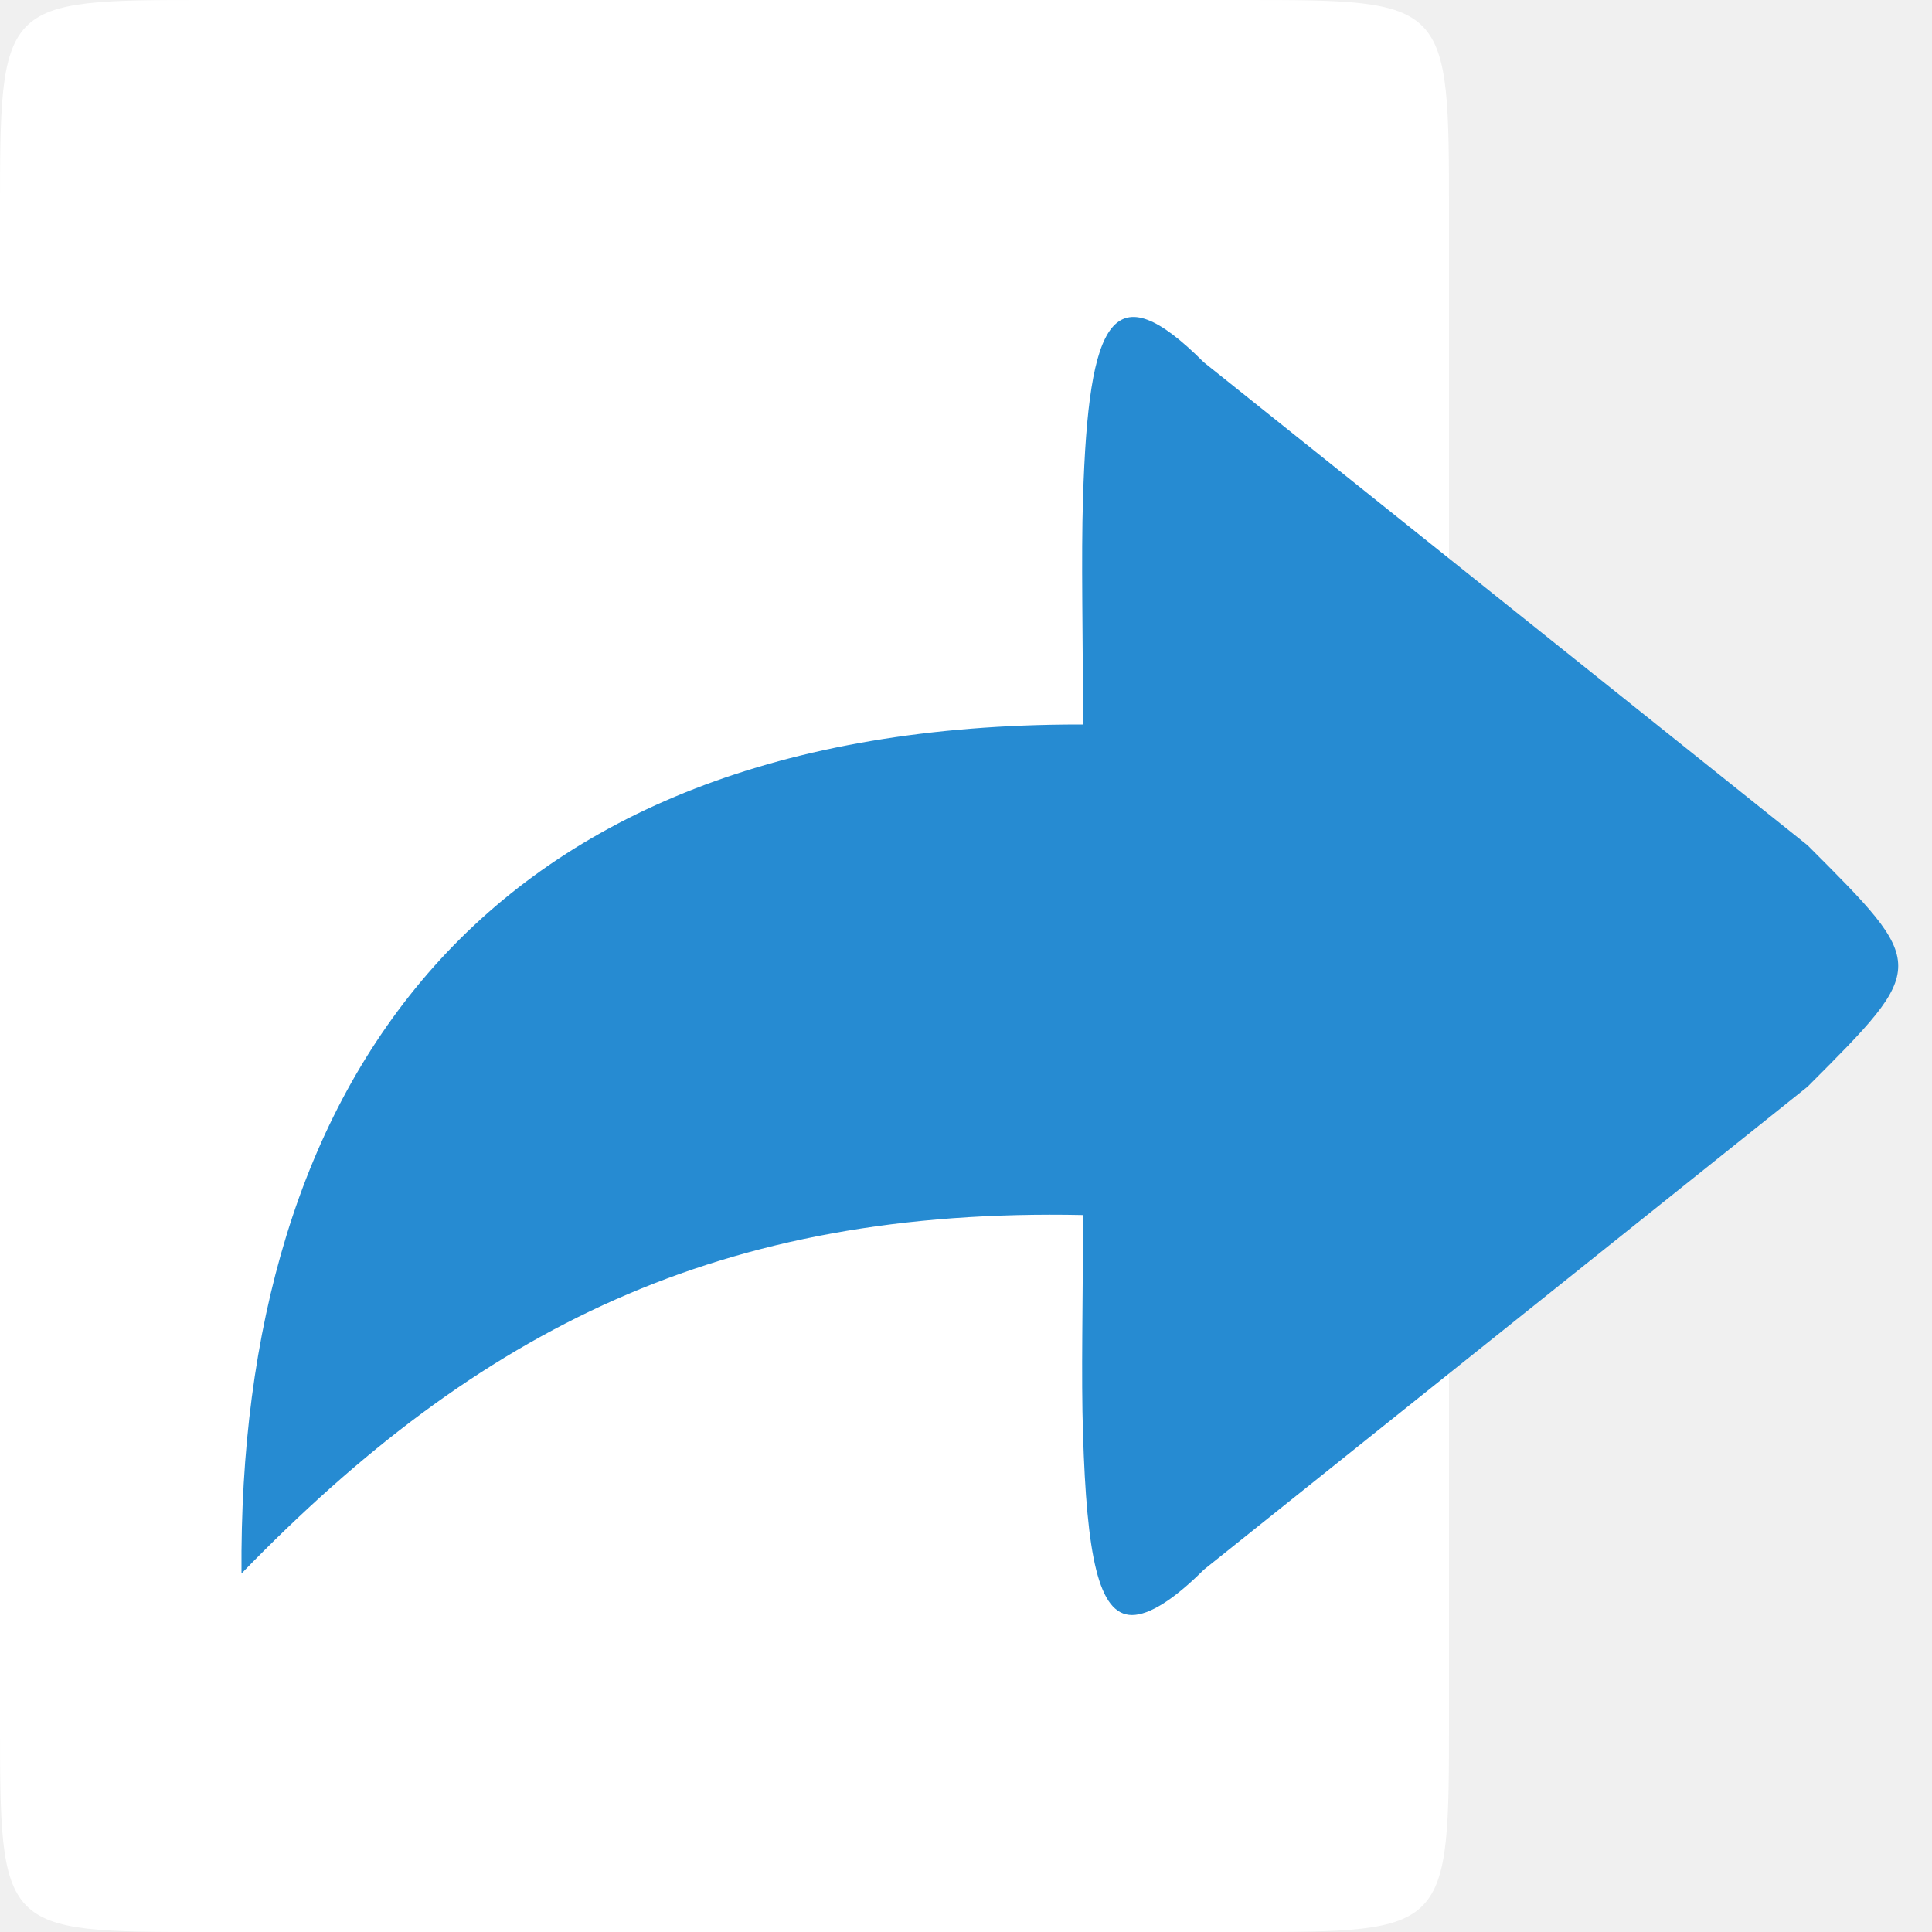
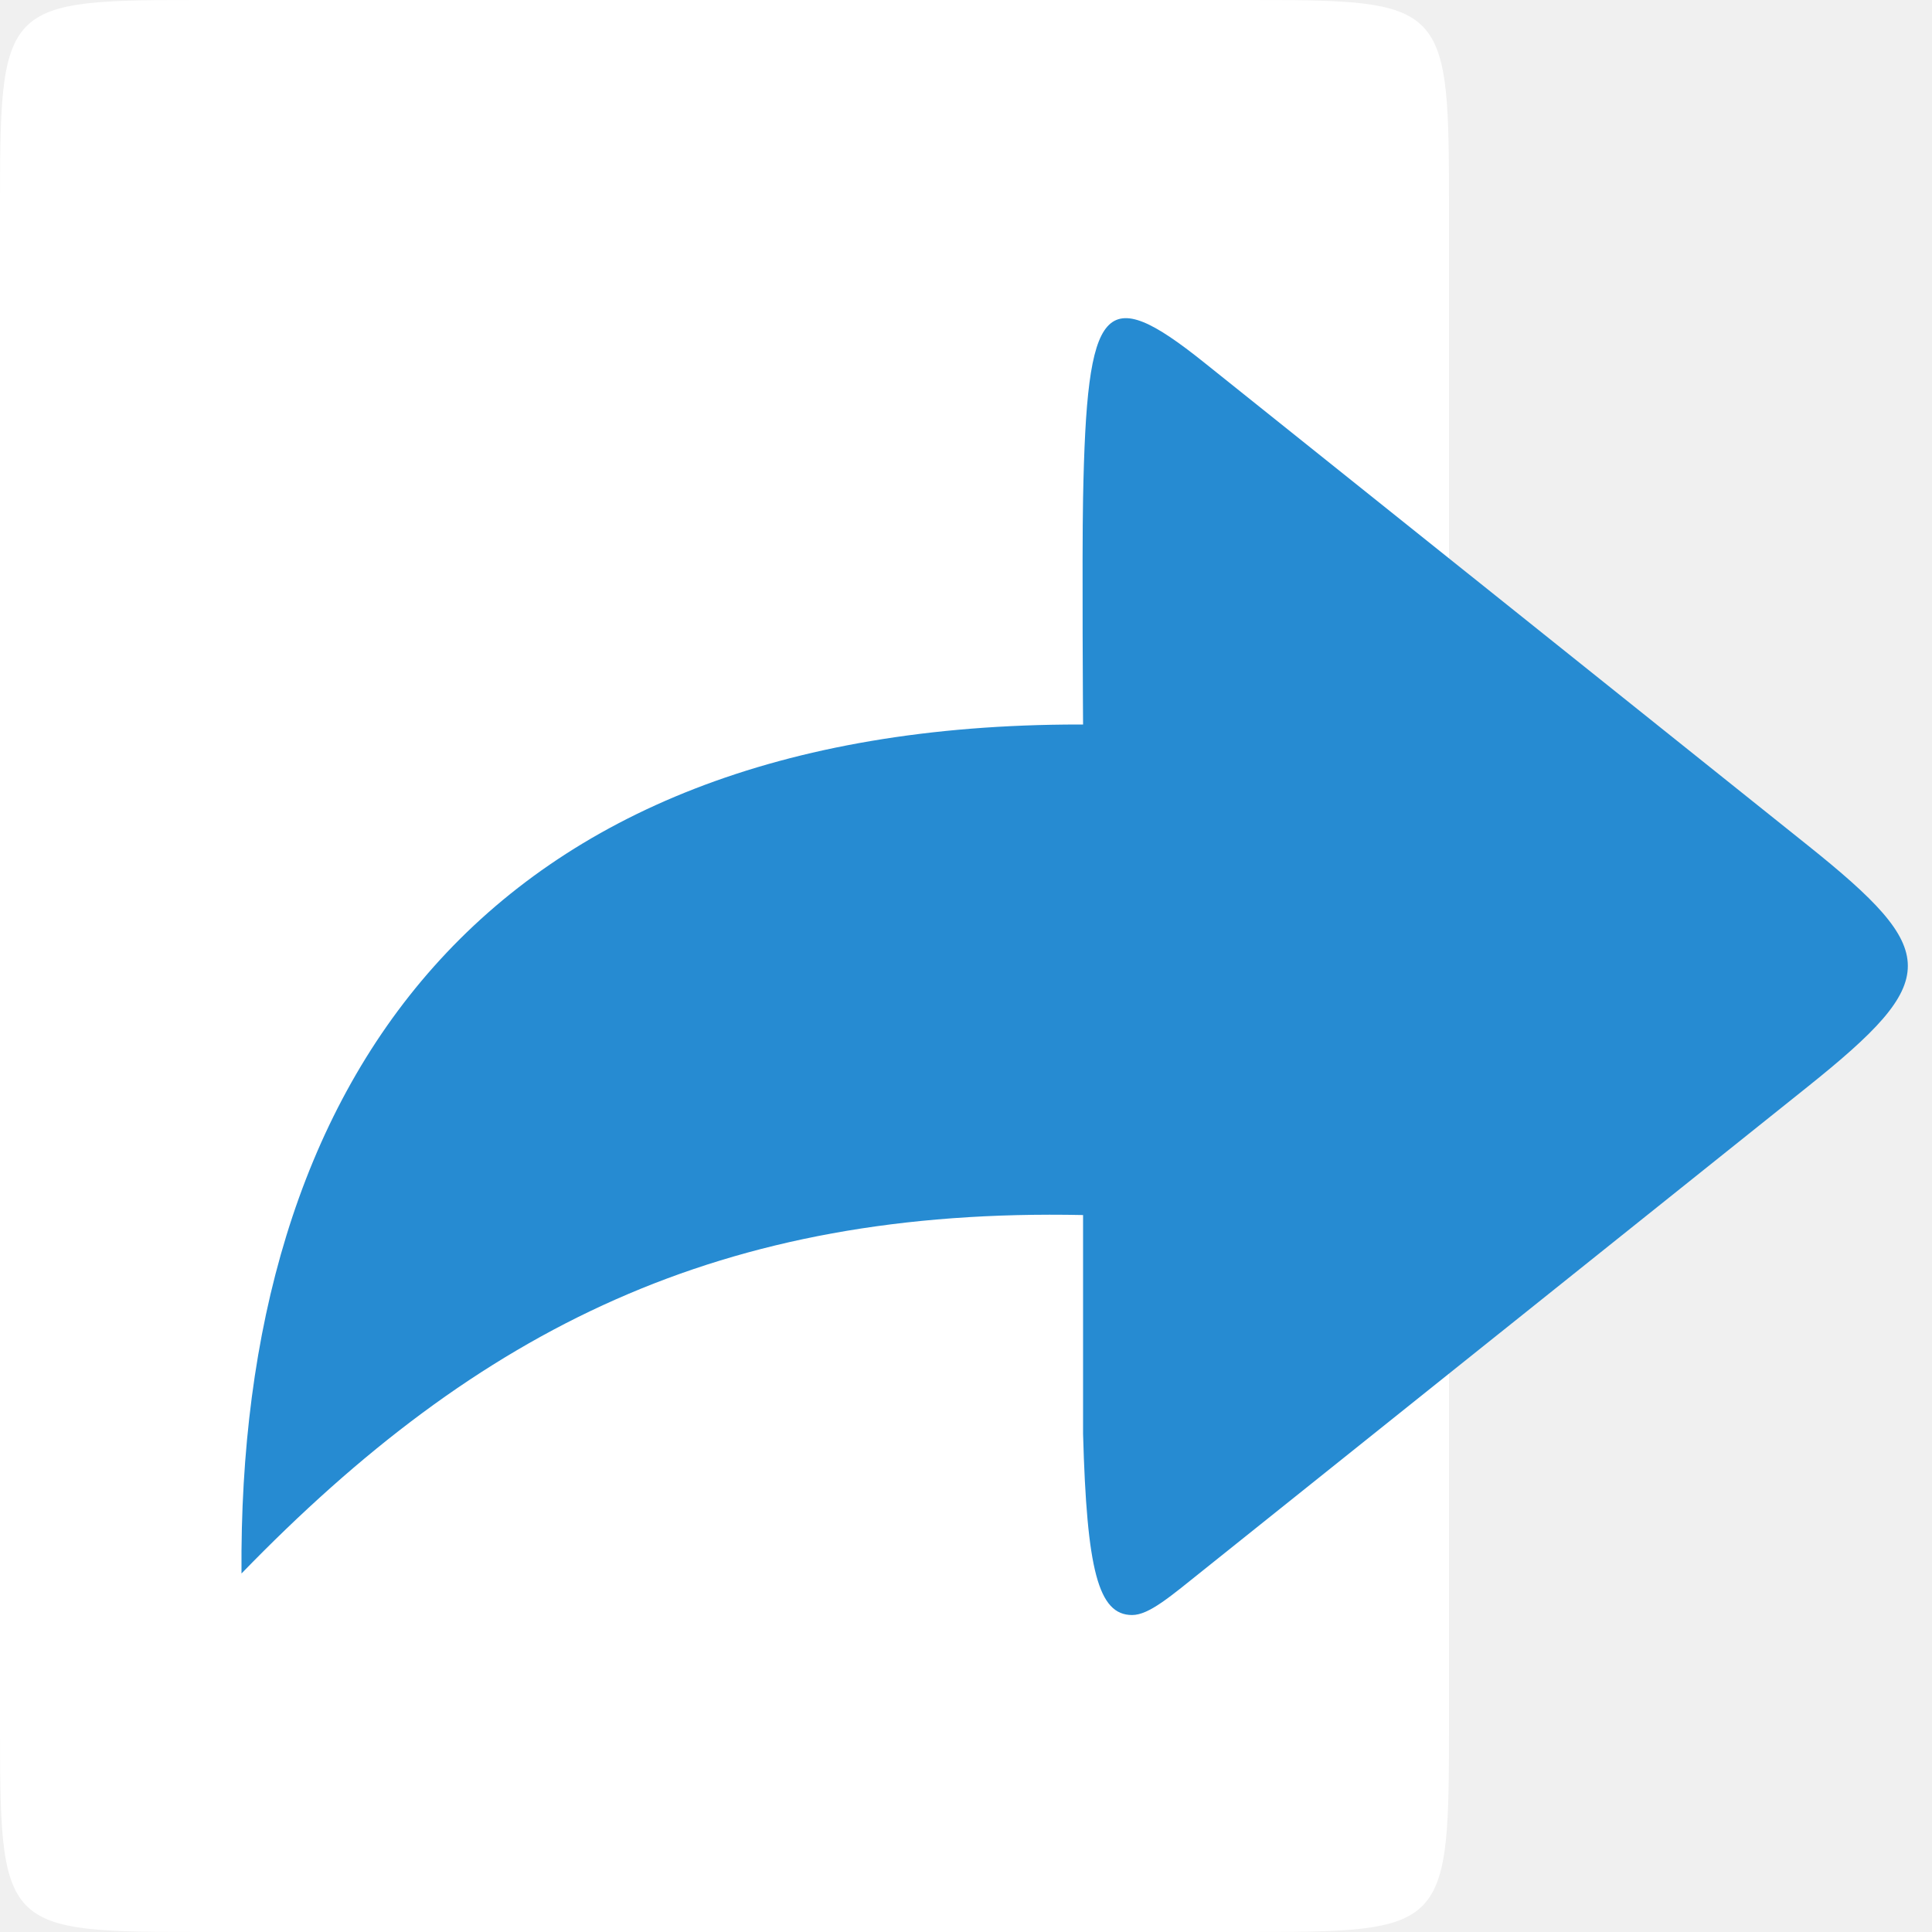
- <svg xmlns="http://www.w3.org/2000/svg" width="32" height="32" viewBox="0 0 32 32">
-   <g style="fill-rule:evenodd">
-     <path style="fill:#fff" d="M 3.43 0 L 20.57 0 C 24 0 24 0 24 3.555 L 24 28.445 C 24 32 24 32 20.57 32 L 3.43 32 C 0 32 0 32 0 28.445 L 0 3.555 C 0 0 0 0 3.43 0 Z " />
-     <path style="fill:#268bd2" d="M 18.75 26.75 C 19.031 26.75 19.438 26.5 19.938 26 L 29.938 18 C 31.945 15.992 31.938 16 29.938 14 L 19.938 6 C 18.438 4.5 18.031 5.25 17.938 8.25 C 17.906 9.25 17.938 10.5 17.938 12 C 17.918 12 17.898 12 17.875 12 C 7.938 12 3.938 18 4 26.062 C 7.938 22 11.938 20 17.938 20.125 C 17.938 21.559 17.906 22.785 17.938 23.75 C 18 25.75 18.188 26.75 18.75 26.75 Z " />
+ <svg xmlns="http://www.w3.org/2000/svg" width="32" height="32" viewBox="0 0 32 32" id="svg2" version="1.1">
+   <defs id="defs12" />
+   <g style="fill-rule:evenodd" id="g4">
+     <path style="fill:#fff" d="M 3.43 0 L 20.57 0 C 24 0 24 0 24 3.555 L 24 28.445 C 24 32 24 32 20.57 32 L 3.43 32 C 0 32 0 32 0 28.445 L 0 3.555 C 0 0 0 0 3.43 0 Z " id="path6" />
+     <path style="fill:#268bd2" d="m 18.751,26.75 c 0.281,0 0.635,-0.308 1.188,-0.75 l 10.001,-8 c 2.217,-1.774 2.209,-2.233 0,-4 L 19.939,6 c -1.657,-1.325 -1.938,-1 -2,2.25 -0.019,1 0,3.75 0,3.75 l -0.062,0 C 7.938,12 3.937,18 4,26.062 7.938,22 11.938,20 17.939,20.125 l 0,3.625 c 0.062,2.25 0.25,3 0.813,3 z" id="path8" />
  </g>
</svg>
